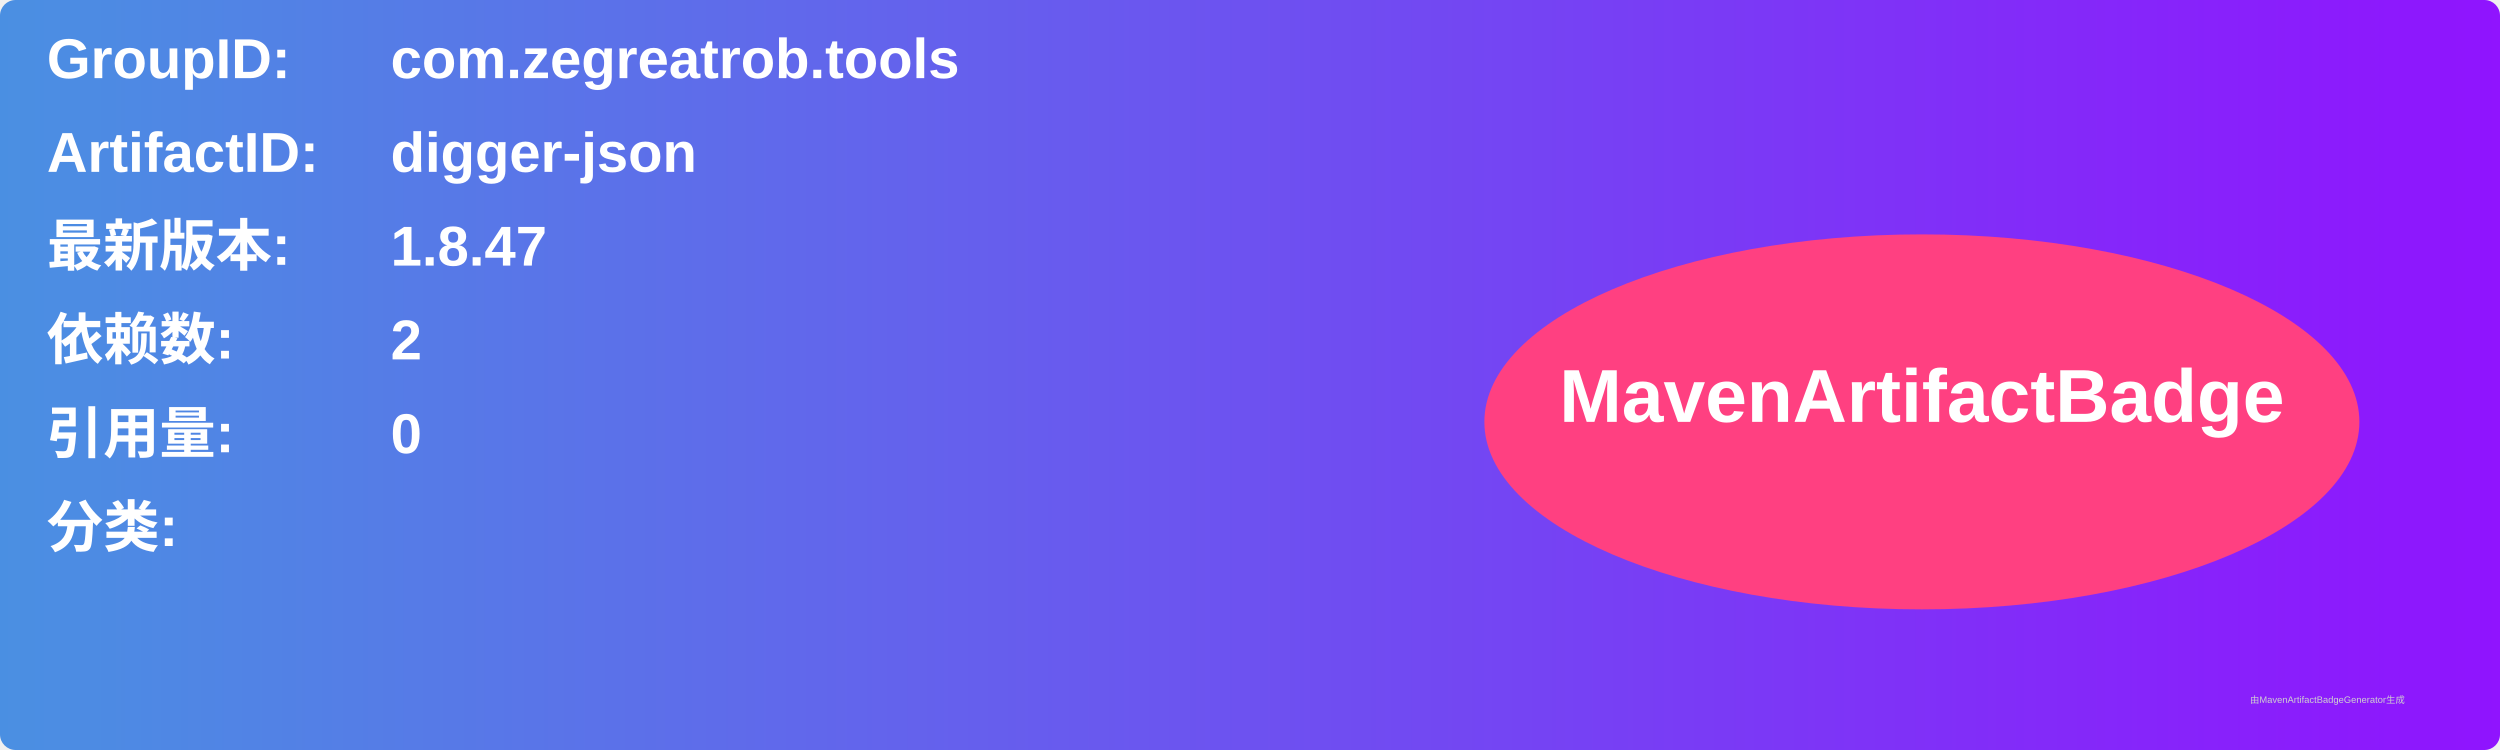
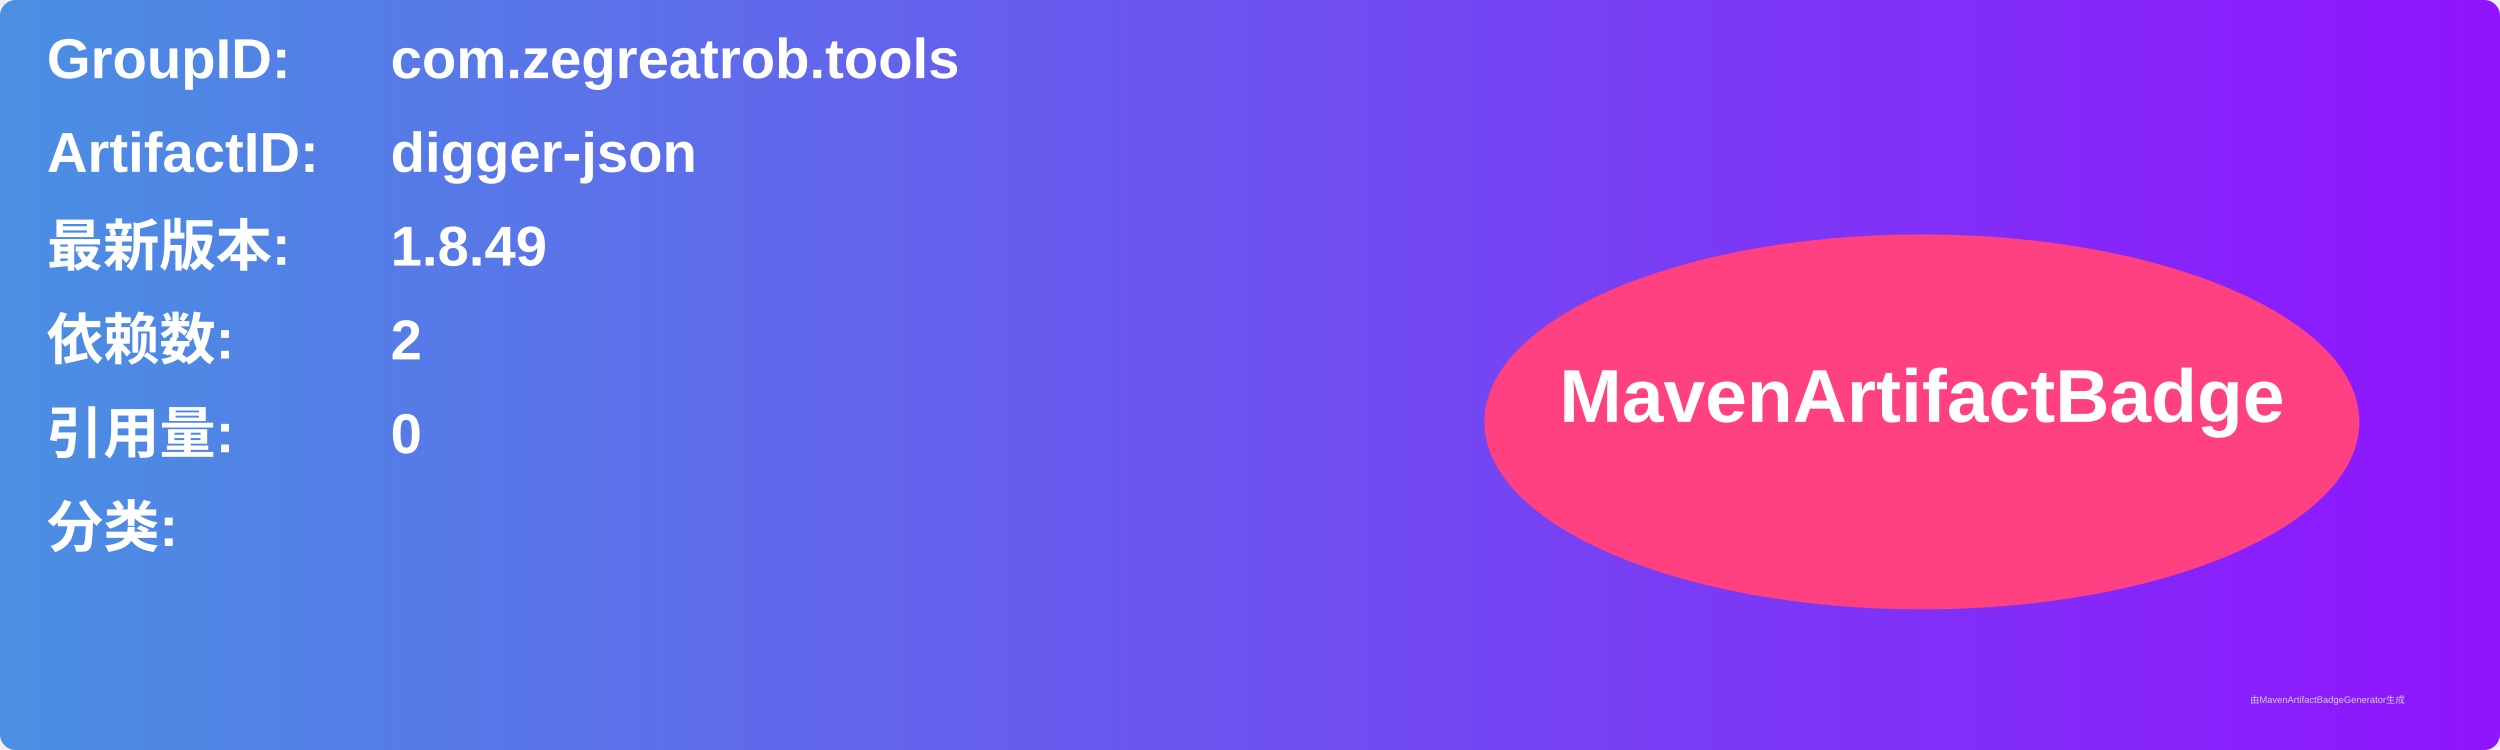
<svg xmlns="http://www.w3.org/2000/svg" width="800" height="240" viewBox="0 0 800 240">
  <linearGradient id="grad" x1="0%" y1="0%" x2="100%" y2="0%">
    <stop offset="0%" stop-color="#4a90e2" />
    <stop offset="100%" stop-color="#9013fe" />
  </linearGradient>
  <rect width="100%" height="100%" rx="5" ry="5" fill="url(#grad)" />
  <g transform="translate(15, 15)">
    <text x="0" y="10" font-family="Arial" font-size="18" fill="white" font-weight="bold" width="260">GroupID:</text>
    <text x="110" y="10" font-family="Arial" font-size="18" fill="white" font-weight="bold" width="460">com.zegreatrob.tools</text>
    <text x="0" y="40" font-family="Arial" font-size="18" fill="white" font-weight="bold" width="260">ArtifactID:</text>
    <text x="110" y="40" font-family="Arial" font-size="18" fill="white" font-weight="bold" width="460">digger-json</text>
    <text x="0" y="70" font-family="Arial" font-size="18" fill="white" font-weight="bold">最新版本:</text>
    <text x="110" y="70" font-family="Arial" font-size="18" fill="white" font-weight="bold">
-       <tspan font-weight="bold">1.8.47</tspan>
+       <tspan font-weight="bold">1.8.49</tspan>
    </text>
    <text x="0" y="100" font-family="Arial" font-size="18" fill="white" font-weight="bold">依赖数: </text>
    <text x="110" y="100" font-family="Arial" font-size="18" fill="white">
      <tspan font-weight="bold">2</tspan>
    </text>
    <text x="0" y="130" font-family="Arial" font-size="18" fill="white" font-weight="bold">引用量: </text>
    <text x="110" y="130" font-family="Arial" font-size="18" fill="white">
      <tspan font-weight="bold">0</tspan>
    </text>
    <text x="0" y="160" font-family="Arial" font-size="18" fill="white" font-weight="bold">分类:</text>
    <text x="10" y="190" font-family="Arial" font-size="10" fill="white">
      <tspan font-weight="bold" />
    </text>
    <ellipse cx="600" cy="120" rx="140" ry="60" fill="#ff4081" />
    <text x="600" y="120" text-anchor="middle" font-family="Arial" font-size="24" fill="white" font-weight="bold">MavenArtifactBadge</text>
  </g>
  <text x="720" y="225" font-family="Arial" font-size="3" fill="#d0d0d0">由MavenArtifactBadgeGenerator生成</text>
</svg>
